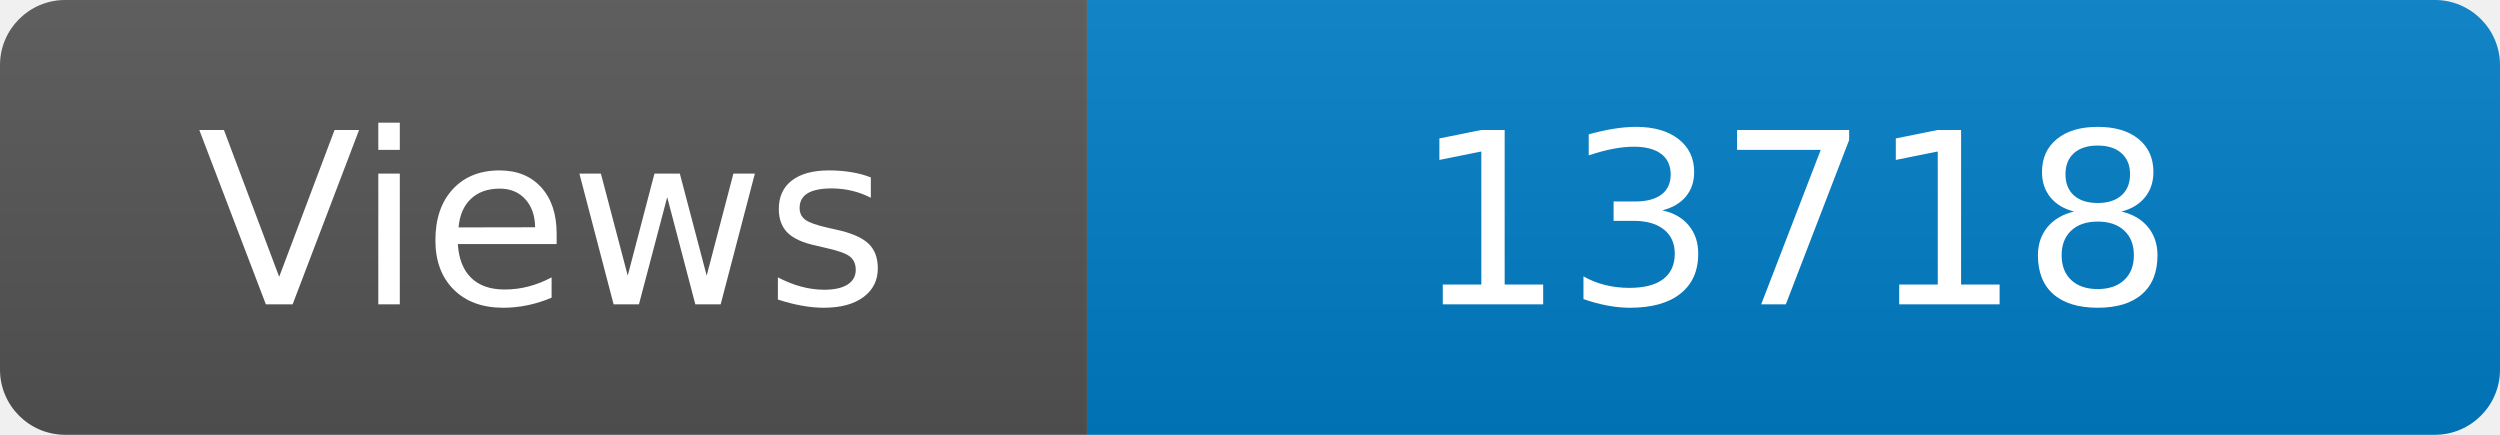
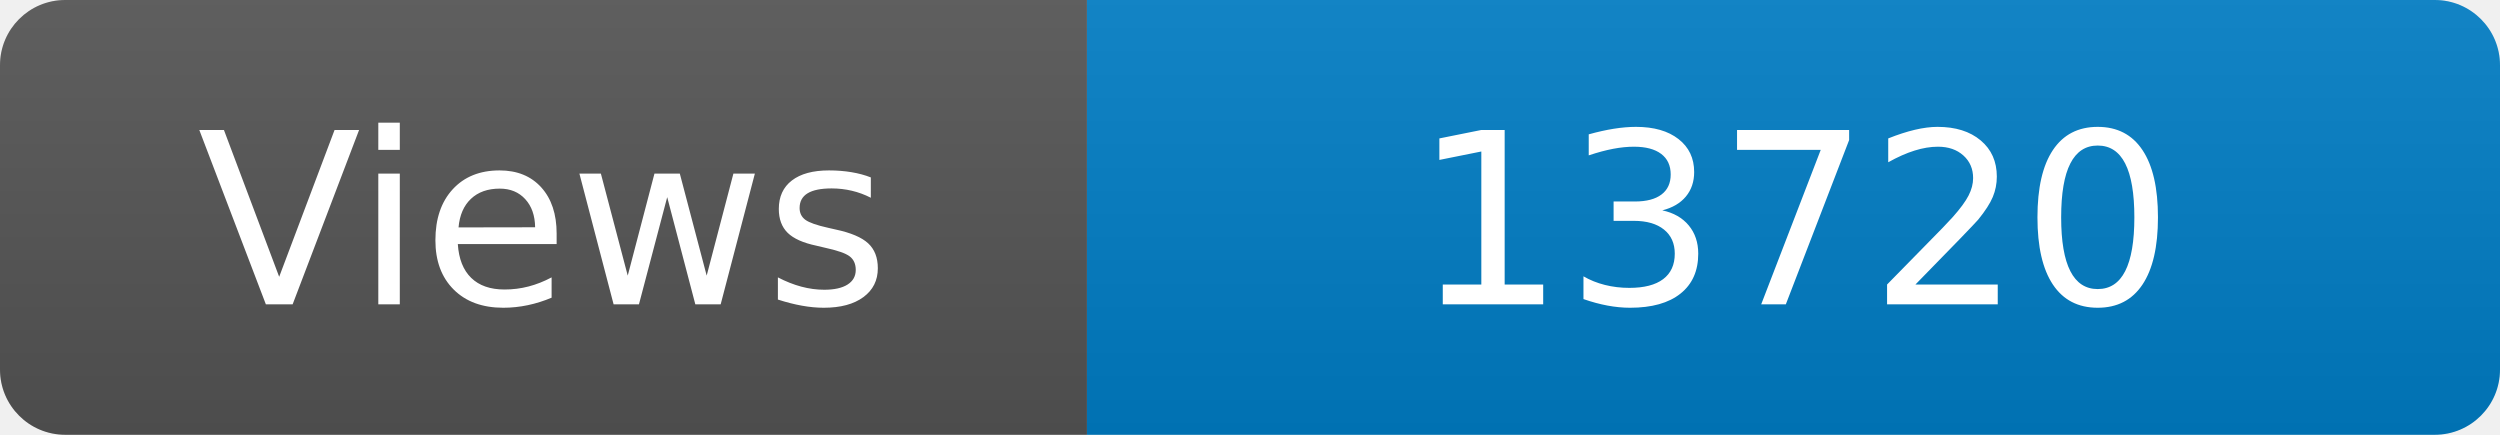
<svg xmlns="http://www.w3.org/2000/svg" width="115" height="20" role="img" aria-label="Maintained?: yes">
  <linearGradient id="s" x2="0" y2="100%">
    <stop offset="0" stop-color="#bbb" stop-opacity=".1" />
    <stop offset="1" stop-opacity=".1" />
  </linearGradient>
  <clipPath id="r">
    <rect width="115" height="20" rx="3" fill="#fff" />
  </clipPath>
  <g clip-path="url(#r)">
    <rect width="50" height="20" fill="#555" />
    <rect x="50" width="160" height="20" fill="#007ec6" />
    <rect width="115" height="20" fill="url(#s)" />
  </g>
  <g fill="#fff" text-anchor="middle" font-family="Verdana,Geneva,DejaVu Sans,sans-serif" font-size="110">
    <text x="250" y="140" transform="scale(.1)" fill="#fff">Views</text>
-     <text x="825" y="140" transform="scale(.1)" fill="#fff">13718</text>
+     <text x="825" y="140" transform="scale(.1)" fill="#fff">13720</text>
  </g>
</svg>
